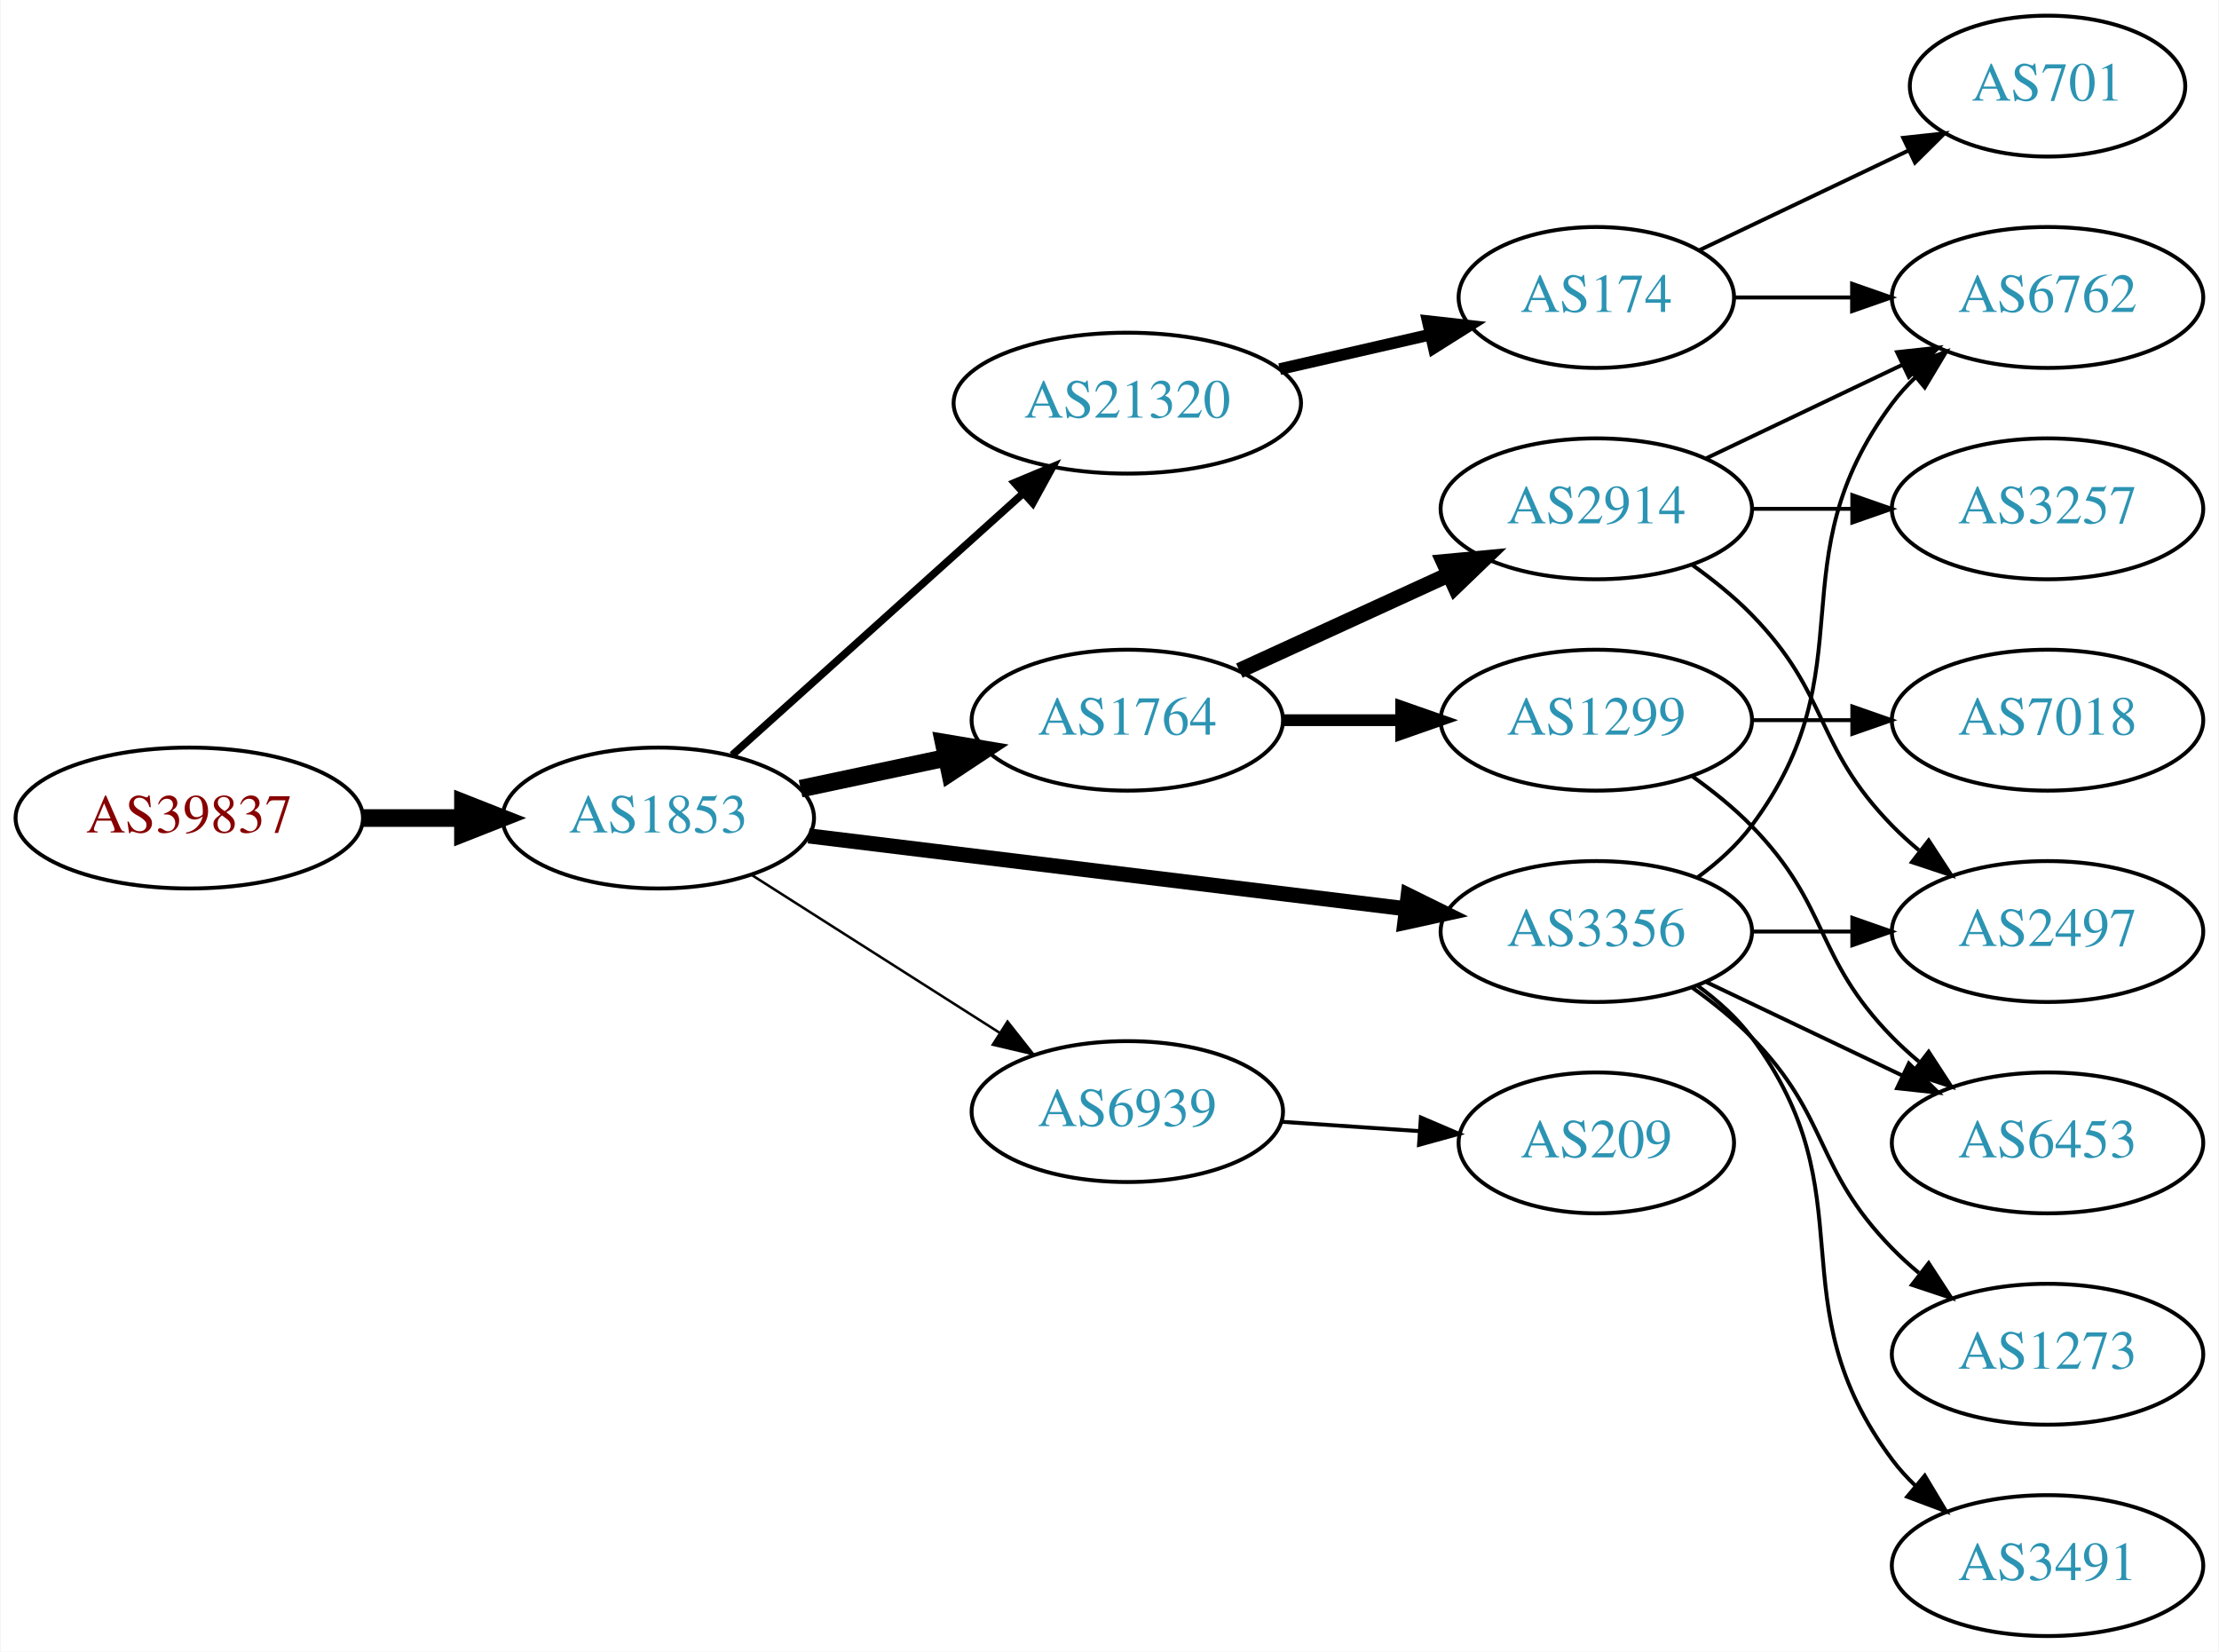
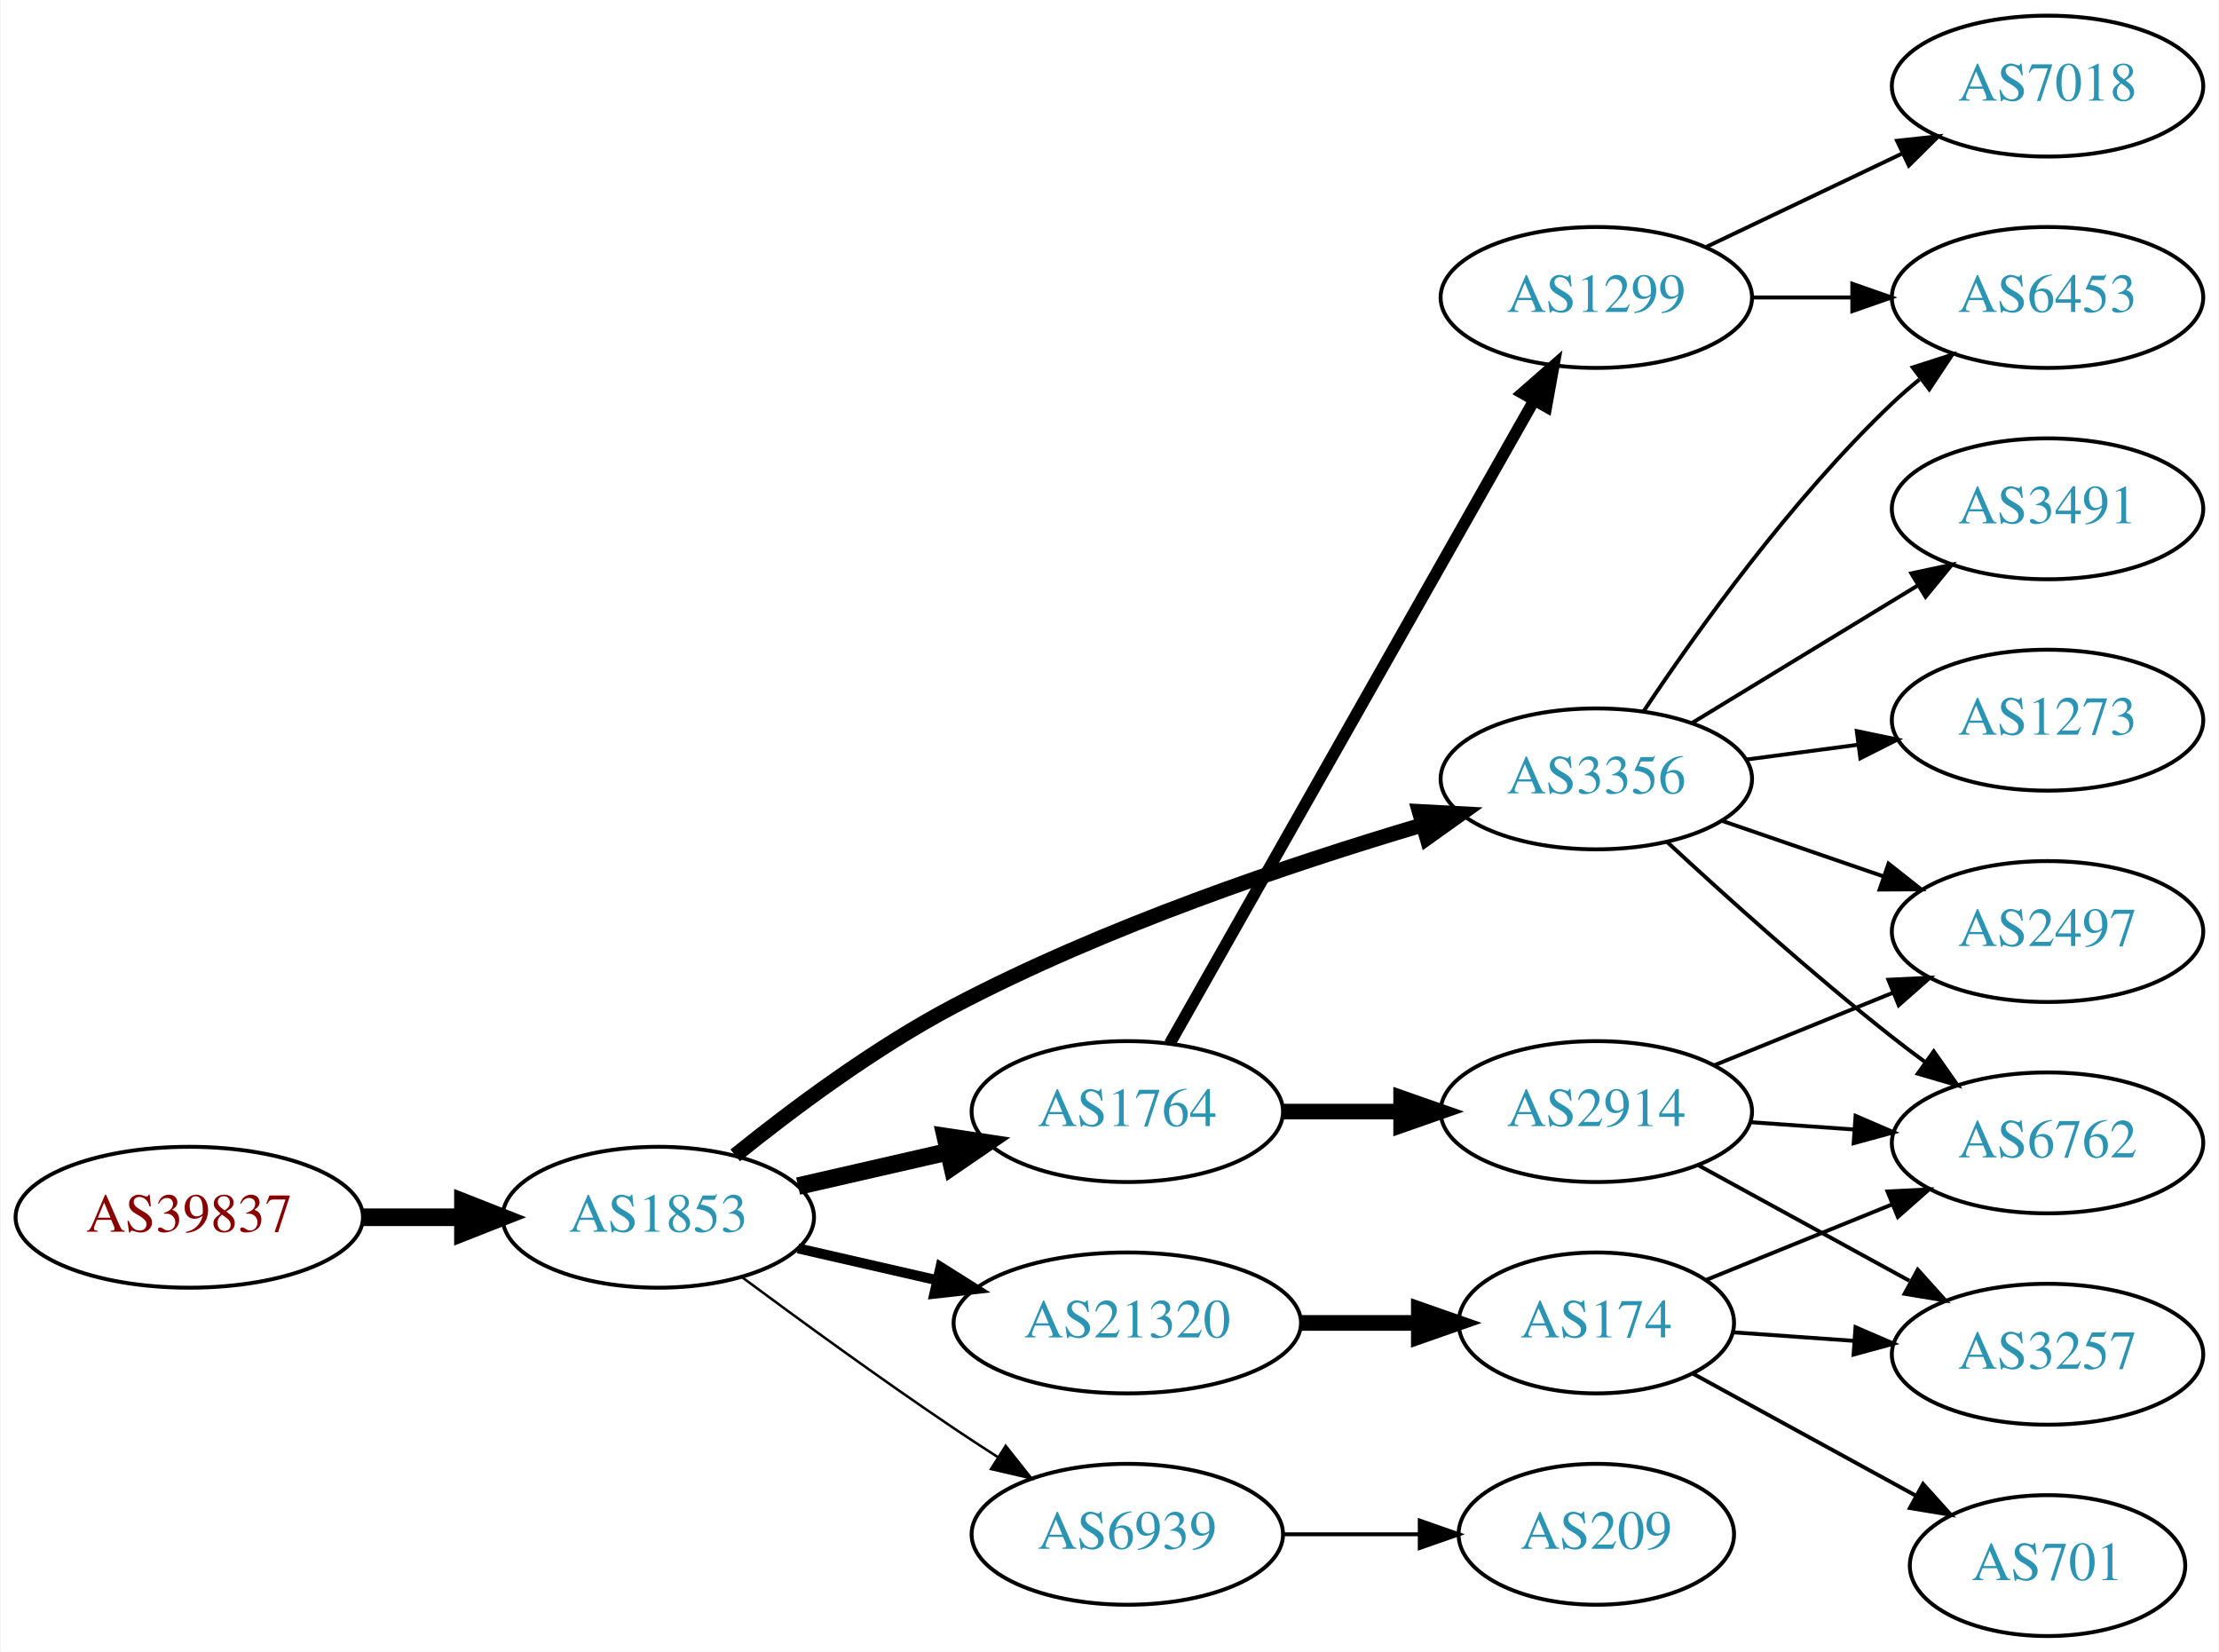
<svg xmlns="http://www.w3.org/2000/svg" xmlns:xlink="http://www.w3.org/1999/xlink" width="567pt" height="422pt" viewBox="0.00 0.00 566.66 422.00">
  <g id="graph0" class="graph" transform="scale(1 1) rotate(0) translate(4 418)">
    <polygon fill="white" stroke="none" points="-4,4 -4,-418 562.663,-418 562.663,4 -4,4" />
    <g id="node1" class="node">
      <g id="a_node1">
        <a xlink:href="/asn/39837" xlink:title="AS39837 ~ MUR [AT]">
-           <ellipse fill="#ffffff" stroke="black" cx="44.196" cy="-209" rx="44.393" ry="18" />
-           <text text-anchor="middle" x="44.196" y="-205.3" font-family="Times,serif" font-size="14.00" fill="#880000">AS39837</text>
+           <ellipse fill="#ffffff" stroke="black" cx="44.196" cy="-107" rx="44.393" ry="18" />
+           <text text-anchor="middle" x="44.196" y="-103.3" font-family="Times,serif" font-size="14.00" fill="#880000">AS39837</text>
        </a>
      </g>
    </g>
    <g id="node2" class="node">
      <g id="a_node2">
        <a xlink:href="/asn/1853" xlink:title="AS1853 ~ ACOnet Backbone [AT]">
-           <ellipse fill="#ffffff" stroke="black" cx="164.039" cy="-209" rx="39.794" ry="18" />
-           <text text-anchor="middle" x="164.039" y="-205.3" font-family="Times,serif" font-size="14.00" fill="#2c94b3">AS1853</text>
+           <ellipse fill="#ffffff" stroke="black" cx="164.039" cy="-107" rx="39.794" ry="18" />
+           <text text-anchor="middle" x="164.039" y="-103.3" font-family="Times,serif" font-size="14.00" fill="#2c94b3">AS1853</text>
        </a>
      </g>
    </g>
    <g id="edge1" class="edge">
-       <path fill="none" stroke="black" stroke-width="4.5" d="M88.407,-209C96.72,-209 105.482,-209 113.965,-209" />
-       <polygon fill="black" stroke="black" stroke-width="4.5" points="114.123,-212.938 124.123,-209 114.123,-205.063 114.123,-212.938" />
+       <path fill="none" stroke="black" stroke-width="4.5" d="M88.407,-107C96.72,-107 105.482,-107 113.965,-107" />
+       <polygon fill="black" stroke="black" stroke-width="4.5" points="114.123,-110.938 124.123,-107 114.123,-103.063 114.123,-110.938" />
    </g>
    <g id="node3" class="node">
      <g id="a_node3">
        <a xlink:href="/asn/21320" xlink:title="AS21320 ~ GEANT Vereniging [EU]">
-           <ellipse fill="#ffffff" stroke="black" cx="283.881" cy="-315" rx="44.393" ry="18" />
-           <text text-anchor="middle" x="283.881" y="-311.3" font-family="Times,serif" font-size="14.00" fill="#2c94b3">AS21320</text>
+           <ellipse fill="#ffffff" stroke="black" cx="283.881" cy="-80" rx="44.393" ry="18" />
+           <text text-anchor="middle" x="283.881" y="-76.3" font-family="Times,serif" font-size="14.00" fill="#2c94b3">AS21320</text>
        </a>
      </g>
    </g>
    <g id="edge2" class="edge">
-       <path fill="none" stroke="black" stroke-width="1.929" d="M182.936,-225.099C202.749,-242.921 234.848,-271.794 257.309,-291.997" />
-       <polygon fill="black" stroke="black" stroke-width="1.929" points="255.04,-294.664 264.815,-298.749 259.721,-289.46 255.04,-294.664" />
+       <path fill="none" stroke="black" stroke-width="2.571" d="M199.758,-99.045C210.896,-96.493 223.432,-93.621 235.325,-90.896" />
+       <polygon fill="black" stroke="black" stroke-width="2.571" points="236.153,-94.297 245.119,-88.652 234.59,-87.474 236.153,-94.297" />
    </g>
    <g id="node4" class="node">
      <g id="a_node4">
        <a xlink:href="/asn/1764" xlink:title="AS1764 ~ NEXTLAYER-AS [AT]">
-           <ellipse fill="#ffffff" stroke="black" cx="283.881" cy="-234" rx="39.794" ry="18" />
-           <text text-anchor="middle" x="283.881" y="-230.3" font-family="Times,serif" font-size="14.00" fill="#2c94b3">AS1764</text>
+           <ellipse fill="#ffffff" stroke="black" cx="283.881" cy="-134" rx="39.794" ry="18" />
+           <text text-anchor="middle" x="283.881" y="-130.3" font-family="Times,serif" font-size="14.00" fill="#2c94b3">AS1764</text>
        </a>
      </g>
    </g>
    <g id="edge3" class="edge">
-       <path fill="none" stroke="black" stroke-width="4.5" d="M200.395,-216.501C212.048,-218.973 225.172,-221.757 237.467,-224.366" />
-       <polygon fill="black" stroke="black" stroke-width="4.5" points="236.95,-228.281 247.549,-226.504 238.584,-220.577 236.95,-228.281" />
+       <path fill="none" stroke="black" stroke-width="4.5" d="M199.758,-114.955C211.758,-117.704 225.379,-120.825 238.071,-123.733" />
+       <polygon fill="black" stroke="black" stroke-width="4.5" points="237.376,-127.613 248.003,-126.009 239.135,-119.937 237.376,-127.613" />
    </g>
    <g id="node5" class="node">
      <g id="a_node5">
        <a xlink:href="/asn/3356" xlink:title="AS3356 ~ Level 3 Parent, LLC [US]">
-           <ellipse fill="#ffffff" stroke="black" cx="403.724" cy="-180" rx="39.794" ry="18" />
-           <text text-anchor="middle" x="403.724" y="-176.3" font-family="Times,serif" font-size="14.00" fill="#2c94b3">AS3356</text>
+           <ellipse fill="#ffffff" stroke="black" cx="403.724" cy="-219" rx="39.794" ry="18" />
+           <text text-anchor="middle" x="403.724" y="-215.3" font-family="Times,serif" font-size="14.00" fill="#2c94b3">AS3356</text>
        </a>
      </g>
    </g>
    <g id="edge4" class="edge">
-       <path fill="none" stroke="black" stroke-width="3.857" d="M202.438,-204.437C243.676,-199.405 310.12,-191.299 355.061,-185.815" />
-       <polygon fill="black" stroke="black" stroke-width="3.857" points="355.648,-189.27 365.15,-184.584 354.8,-182.321 355.648,-189.27" />
+       <path fill="none" stroke="black" stroke-width="3.857" d="M183.694,-122.809C198.228,-134.536 219.298,-150.282 239.685,-161 278.244,-181.272 325.428,-197.187 359.096,-207.177" />
+       <polygon fill="black" stroke="black" stroke-width="3.857" points="358.507,-210.65 369.087,-210.085 360.464,-203.929 358.507,-210.65" />
    </g>
    <g id="node6" class="node">
      <g id="a_node6">
        <a xlink:href="/asn/6939" xlink:title="AS6939 ~ Hurricane Electric LLC [US]">
-           <ellipse fill="#ffffff" stroke="black" cx="283.881" cy="-134" rx="39.794" ry="18" />
-           <text text-anchor="middle" x="283.881" y="-130.3" font-family="Times,serif" font-size="14.00" fill="#2c94b3">AS6939</text>
+           <ellipse fill="#ffffff" stroke="black" cx="283.881" cy="-26" rx="39.794" ry="18" />
+           <text text-anchor="middle" x="283.881" y="-22.3" font-family="Times,serif" font-size="14.00" fill="#2c94b3">AS6939</text>
        </a>
      </g>
    </g>
    <g id="edge5" class="edge">
-       <path fill="none" stroke="black" stroke-width="0.643" d="M187.76,-194.539C205.821,-183.045 231.29,-166.835 251.33,-154.081" />
-       <polygon fill="black" stroke="black" stroke-width="0.643" points="253.271,-156.994 259.828,-148.672 249.512,-151.089 253.271,-156.994" />
+       <path fill="none" stroke="black" stroke-width="0.643" d="M185.369,-91.723C200.231,-80.696 220.976,-65.594 239.685,-53 243.234,-50.611 246.984,-48.161 250.733,-45.758" />
+       <polygon fill="black" stroke="black" stroke-width="0.643" points="252.801,-48.591 259.381,-40.288 249.059,-42.675 252.801,-48.591" />
    </g>
    <g id="node7" class="node">
      <g id="a_node7">
        <a xlink:href="/asn/174" xlink:title="AS174 ~ Cogent Communications [US]">
-           <ellipse fill="#ffffff" stroke="black" cx="403.724" cy="-342" rx="35.194" ry="18" />
-           <text text-anchor="middle" x="403.724" y="-338.3" font-family="Times,serif" font-size="14.00" fill="#2c94b3">AS174</text>
+           <ellipse fill="#ffffff" stroke="black" cx="403.724" cy="-80" rx="35.194" ry="18" />
+           <text text-anchor="middle" x="403.724" y="-76.3" font-family="Times,serif" font-size="14.00" fill="#2c94b3">AS174</text>
        </a>
      </g>
    </g>
    <g id="edge6" class="edge">
-       <path fill="none" stroke="black" stroke-width="3" d="M322.816,-323.692C335.133,-326.514 348.858,-329.658 361.408,-332.534" />
-       <polygon fill="black" stroke="black" stroke-width="3" points="360.644,-335.949 371.173,-334.771 362.207,-329.126 360.644,-335.949" />
+       <path fill="none" stroke="black" stroke-width="4" d="M328.092,-80C337.94,-80 348.42,-80 358.317,-80" />
+       <polygon fill="black" stroke="black" stroke-width="4" points="358.369,-83.5 368.369,-80 358.369,-76.5 358.369,-83.5" />
+     </g>
+     <g id="node11" class="node">
+       <g id="a_node11">
+         <a xlink:href="/asn/1299" xlink:title="AS1299 ~ Telia Carrier [EU]">
+           <ellipse fill="#ffffff" stroke="black" cx="403.724" cy="-342" rx="39.794" ry="18" />
+           <text text-anchor="middle" x="403.724" y="-338.3" font-family="Times,serif" font-size="14.00" fill="#2c94b3">AS1299</text>
+         </a>
+       </g>
+     </g>
+     <g id="edge10" class="edge">
+       <path fill="none" stroke="black" stroke-width="3" d="M294.726,-151.376C315.391,-187.853 363.398,-272.588 387.844,-315.736" />
+       <polygon fill="black" stroke="black" stroke-width="3" points="384.85,-317.552 392.824,-324.527 390.94,-314.101 384.85,-317.552" />
+     </g>
+     <g id="node12" class="node">
+       <g id="a_node12">
+         <a xlink:href="/asn/2914" xlink:title="AS2914 ~ NTT America, Inc. [US]">
+           <ellipse fill="#ffffff" stroke="black" cx="403.724" cy="-134" rx="39.794" ry="18" />
+           <text text-anchor="middle" x="403.724" y="-130.3" font-family="Times,serif" font-size="14.00" fill="#2c94b3">AS2914</text>
+         </a>
+       </g>
+     </g>
+     <g id="edge11" class="edge">
+       <path fill="none" stroke="black" stroke-width="4" d="M323.794,-134C333.347,-134 343.697,-134 353.659,-134" />
+       <polygon fill="black" stroke="black" stroke-width="4" points="353.852,-137.5 363.852,-134 353.852,-130.5 353.852,-137.5" />
    </g>
    <g id="node8" class="node">
      <g id="a_node8">
-         <a xlink:href="/asn/1299" xlink:title="AS1299 ~ Telia Carrier [EU]">
-           <ellipse fill="#ffffff" stroke="black" cx="403.724" cy="-234" rx="39.794" ry="18" />
-           <text text-anchor="middle" x="403.724" y="-230.3" font-family="Times,serif" font-size="14.00" fill="#2c94b3">AS1299</text>
-         </a>
-       </g>
-     </g>
-     <g id="edge7" class="edge">
-       <path fill="none" stroke="black" stroke-width="3" d="M323.794,-234C333.347,-234 343.697,-234 353.659,-234" />
-       <polygon fill="black" stroke="black" stroke-width="3" points="353.852,-237.5 363.852,-234 353.852,-230.5 353.852,-237.5" />
-     </g>
-     <g id="node9" class="node">
-       <g id="a_node9">
-         <a xlink:href="/asn/2914" xlink:title="AS2914 ~ NTT America, Inc. [US]">
-           <ellipse fill="#ffffff" stroke="black" cx="403.724" cy="-288" rx="39.794" ry="18" />
-           <text text-anchor="middle" x="403.724" y="-284.3" font-family="Times,serif" font-size="14.00" fill="#2c94b3">AS2914</text>
-         </a>
-       </g>
-     </g>
-     <g id="edge8" class="edge">
-       <path fill="none" stroke="black" stroke-width="4" d="M312.51,-246.661C328.467,-253.973 348.738,-263.261 366.02,-271.181" />
-       <polygon fill="black" stroke="black" stroke-width="4" points="364.719,-274.435 375.268,-275.419 367.635,-268.071 364.719,-274.435" />
-     </g>
-     <g id="node10" class="node">
-       <g id="a_node10">
-         <a xlink:href="/asn/6453" xlink:title="AS6453 ~ TATA COMMUNICATIONS (AMERICA) INC [US]">
+         <a xlink:href="/asn/6762" xlink:title="AS6762 ~ TELECOM ITALIA SPARKLE S.p.A. [IT]">
          <ellipse fill="#ffffff" stroke="black" cx="519.017" cy="-126" rx="39.794" ry="18" />
-           <text text-anchor="middle" x="519.017" y="-122.3" font-family="Times,serif" font-size="14.00" fill="#2c94b3">AS6453</text>
-         </a>
-       </g>
-     </g>
-     <g id="edge12" class="edge">
-       <path fill="none" stroke="black" d="M431.86,-167.066C446.854,-159.919 465.675,-150.948 481.898,-143.215" />
-       <polygon fill="black" stroke="black" points="483.581,-146.291 491.102,-138.829 480.569,-139.972 483.581,-146.291" />
-     </g>
-     <g id="node12" class="node">
-       <g id="a_node12">
-         <a xlink:href="/asn/1273" xlink:title="AS1273 ~ Vodafone Group PLC [EU]">
-           <ellipse fill="#ffffff" stroke="black" cx="519.017" cy="-72" rx="39.794" ry="18" />
-           <text text-anchor="middle" x="519.017" y="-68.3" font-family="Times,serif" font-size="14.00" fill="#2c94b3">AS1273</text>
-         </a>
-       </g>
-     </g>
-     <g id="edge11" class="edge">
-       <path fill="none" stroke="black" d="M428.318,-165.611C433.574,-161.852 438.906,-157.563 443.37,-153 463.543,-132.383 459.198,-119.617 479.37,-99 481.463,-96.861 483.746,-94.782 486.123,-92.79" />
-       <polygon fill="black" stroke="black" points="488.641,-95.268 494.423,-86.389 484.367,-89.725 488.641,-95.268" />
+           <text text-anchor="middle" x="519.017" y="-122.3" font-family="Times,serif" font-size="14.00" fill="#2c94b3">AS6762</text>
+         </a>
+       </g>
+     </g>
+     <g id="edge16" class="edge">
+       <path fill="none" stroke="black" d="M421.737,-202.953C436.563,-189.216 458.846,-169.157 479.37,-153 482.089,-150.859 484.965,-148.689 487.87,-146.558" />
+       <polygon fill="black" stroke="black" points="489.942,-149.379 496.034,-140.71 485.866,-143.688 489.942,-149.379" />
    </g>
    <g id="node13" class="node">
      <g id="a_node13">
-         <a xlink:href="/asn/6762" xlink:title="AS6762 ~ TELECOM ITALIA SPARKLE S.p.A. [IT]">
+         <a xlink:href="/asn/6453" xlink:title="AS6453 ~ TATA COMMUNICATIONS (AMERICA) INC [US]">
          <ellipse fill="#ffffff" stroke="black" cx="519.017" cy="-342" rx="39.794" ry="18" />
-           <text text-anchor="middle" x="519.017" y="-338.3" font-family="Times,serif" font-size="14.00" fill="#2c94b3">AS6762</text>
-         </a>
-       </g>
-     </g>
-     <g id="edge13" class="edge">
-       <path fill="none" stroke="black" d="M429.655,-193.882C434.731,-197.611 439.649,-202.016 443.37,-207 473.642,-247.542 449.099,-274.458 479.37,-315 481.115,-317.336 483.122,-319.545 485.285,-321.617" />
-       <polygon fill="black" stroke="black" points="483.163,-324.405 493.086,-328.118 487.645,-319.027 483.163,-324.405" />
-     </g>
-     <g id="node14" class="node">
-       <g id="a_node14">
+           <text text-anchor="middle" x="519.017" y="-338.3" font-family="Times,serif" font-size="14.00" fill="#2c94b3">AS6453</text>
+         </a>
+       </g>
+     </g>
+     <g id="edge15" class="edge">
+       <path fill="none" stroke="black" d="M415.766,-236.211C429.258,-256.458 453.505,-290.423 479.37,-315 481.54,-317.061 483.878,-319.085 486.292,-321.039" />
+       <polygon fill="black" stroke="black" points="484.573,-324.127 494.66,-327.37 488.797,-318.545 484.573,-324.127" />
+     </g>
+     <g id="node15" class="node">
+       <g id="a_node15">
        <a xlink:href="/asn/2497" xlink:title="AS2497 ~ Internet Initiative Japan Inc. [JP]">
          <ellipse fill="#ffffff" stroke="black" cx="519.017" cy="-180" rx="39.794" ry="18" />
          <text text-anchor="middle" x="519.017" y="-176.3" font-family="Times,serif" font-size="14.00" fill="#2c94b3">AS2497</text>
        </a>
      </g>
    </g>
    <g id="edge14" class="edge">
-       <path fill="none" stroke="black" d="M443.396,-180C451.599,-180 460.363,-180 468.895,-180" />
-       <polygon fill="black" stroke="black" points="469.134,-183.5 479.134,-180 469.134,-176.5 469.134,-183.5" />
-     </g>
-     <g id="node15" class="node">
-       <g id="a_node15">
+       <path fill="none" stroke="black" d="M435.682,-208.343C448.44,-203.951 463.403,-198.8 477.05,-194.103" />
+       <polygon fill="black" stroke="black" points="478.387,-197.344 486.703,-190.78 476.108,-190.725 478.387,-197.344" />
+     </g>
+     <g id="node16" class="node">
+       <g id="a_node16">
        <a xlink:href="/asn/3491" xlink:title="AS3491 ~ PCCW Global, Inc. [US]">
-           <ellipse fill="#ffffff" stroke="black" cx="519.017" cy="-18" rx="39.794" ry="18" />
-           <text text-anchor="middle" x="519.017" y="-14.3" font-family="Times,serif" font-size="14.00" fill="#2c94b3">AS3491</text>
-         </a>
-       </g>
-     </g>
-     <g id="edge15" class="edge">
-       <path fill="none" stroke="black" d="M429.655,-166.118C434.731,-162.389 439.649,-157.984 443.37,-153 473.642,-112.458 449.099,-85.542 479.37,-45 481.115,-42.664 483.122,-40.455 485.285,-38.383" />
-       <polygon fill="black" stroke="black" points="487.645,-40.973 493.086,-31.882 483.163,-35.595 487.645,-40.973" />
+           <ellipse fill="#ffffff" stroke="black" cx="519.017" cy="-288" rx="39.794" ry="18" />
+           <text text-anchor="middle" x="519.017" y="-284.3" font-family="Times,serif" font-size="14.00" fill="#2c94b3">AS3491</text>
+         </a>
+       </g>
+     </g>
+     <g id="edge17" class="edge">
+       <path fill="none" stroke="black" d="M428.198,-233.297C444.908,-243.474 467.563,-257.272 485.94,-268.464" />
+       <polygon fill="black" stroke="black" points="484.211,-271.509 494.572,-273.721 487.852,-265.531 484.211,-271.509" />
+     </g>
+     <g id="node17" class="node">
+       <g id="a_node17">
+         <a xlink:href="/asn/1273" xlink:title="AS1273 ~ Vodafone Group PLC [EU]">
+           <ellipse fill="#ffffff" stroke="black" cx="519.017" cy="-234" rx="39.794" ry="18" />
+           <text text-anchor="middle" x="519.017" y="-230.3" font-family="Times,serif" font-size="14.00" fill="#2c94b3">AS1273</text>
+         </a>
+       </g>
+     </g>
+     <g id="edge18" class="edge">
+       <path fill="none" stroke="black" d="M442.134,-223.953C451.222,-225.156 461.059,-226.459 470.544,-227.715" />
+       <polygon fill="black" stroke="black" points="470.273,-231.209 480.646,-229.052 471.192,-224.27 470.273,-231.209" />
    </g>
    <g id="node18" class="node">
      <g id="a_node18">
        <a xlink:href="/asn/209" xlink:title="AS209 ~ CenturyLink Communications, LLC [US]">
-           <ellipse fill="#ffffff" stroke="black" cx="403.724" cy="-126" rx="35.194" ry="18" />
-           <text text-anchor="middle" x="403.724" y="-122.3" font-family="Times,serif" font-size="14.00" fill="#2c94b3">AS209</text>
-         </a>
-       </g>
+           <ellipse fill="#ffffff" stroke="black" cx="403.724" cy="-26" rx="35.194" ry="18" />
+           <text text-anchor="middle" x="403.724" y="-22.3" font-family="Times,serif" font-size="14.00" fill="#2c94b3">AS209</text>
+         </a>
+       </g>
+     </g>
+     <g id="edge22" class="edge">
+       <path fill="none" stroke="black" d="M323.794,-26C334.881,-26 347.04,-26 358.422,-26" />
+       <polygon fill="black" stroke="black" points="358.604,-29.5 368.604,-26 358.604,-22.5 358.604,-29.5" />
+     </g>
+     <g id="edge7" class="edge">
+       <path fill="none" stroke="black" d="M431.86,-91.018C446.064,-96.785 463.701,-103.946 479.311,-110.285" />
+       <polygon fill="black" stroke="black" points="478.138,-113.586 488.72,-114.105 480.771,-107.1 478.138,-113.586" />
+     </g>
+     <g id="node9" class="node">
+       <g id="a_node9">
+         <a xlink:href="/asn/3257" xlink:title="AS3257 ~ GTT [DE]">
+           <ellipse fill="#ffffff" stroke="black" cx="519.017" cy="-72" rx="39.794" ry="18" />
+           <text text-anchor="middle" x="519.017" y="-68.3" font-family="Times,serif" font-size="14.00" fill="#2c94b3">AS3257</text>
+         </a>
+       </g>
+     </g>
+     <g id="edge8" class="edge">
+       <path fill="none" stroke="black" d="M438.715,-77.6C448.394,-76.916 459.13,-76.158 469.495,-75.426" />
+       <polygon fill="black" stroke="black" points="469.955,-78.903 479.683,-74.707 469.461,-71.92 469.955,-78.903" />
+     </g>
+     <g id="node10" class="node">
+       <g id="a_node10">
+         <a xlink:href="/asn/701" xlink:title="AS701 ~ UUNET [US]">
+           <ellipse fill="#ffffff" stroke="black" cx="519.017" cy="-18" rx="35.194" ry="18" />
+           <text text-anchor="middle" x="519.017" y="-14.3" font-family="Times,serif" font-size="14.00" fill="#2c94b3">AS701</text>
+         </a>
+       </g>
+     </g>
+     <g id="edge9" class="edge">
+       <path fill="none" stroke="black" d="M428.474,-67.003C444.939,-57.992 467.08,-45.876 485.225,-35.946" />
+       <polygon fill="black" stroke="black" points="487.206,-38.851 494.298,-30.98 483.845,-32.711 487.206,-38.851" />
+     </g>
+     <g id="edge12" class="edge">
+       <path fill="none" stroke="black" d="M443.396,-342C451.599,-342 460.363,-342 468.895,-342" />
+       <polygon fill="black" stroke="black" points="469.134,-345.5 479.134,-342 469.134,-338.5 469.134,-345.5" />
+     </g>
+     <g id="node14" class="node">
+       <g id="a_node14">
+         <a xlink:href="/asn/7018" xlink:title="AS7018 ~ AT&amp;T Services, Inc. [US]">
+           <ellipse fill="#ffffff" stroke="black" cx="519.017" cy="-396" rx="39.794" ry="18" />
+           <text text-anchor="middle" x="519.017" y="-392.3" font-family="Times,serif" font-size="14.00" fill="#2c94b3">AS7018</text>
+         </a>
+       </g>
+     </g>
+     <g id="edge13" class="edge">
+       <path fill="none" stroke="black" d="M431.86,-354.934C446.854,-362.081 465.675,-371.052 481.898,-378.785" />
+       <polygon fill="black" stroke="black" points="480.569,-382.028 491.102,-383.171 483.581,-375.709 480.569,-382.028" />
+     </g>
+     <g id="edge20" class="edge">
+       <path fill="none" stroke="black" d="M443.08,-131.292C451.569,-130.692 460.673,-130.049 469.507,-129.425" />
+       <polygon fill="black" stroke="black" points="469.972,-132.901 479.7,-128.706 469.479,-125.919 469.972,-132.901" />
    </g>
    <g id="edge21" class="edge">
-       <path fill="none" stroke="black" d="M323.141,-131.403C334.473,-130.633 346.972,-129.785 358.64,-128.993" />
-       <polygon fill="black" stroke="black" points="358.89,-132.484 368.63,-128.315 358.416,-125.5 358.89,-132.484" />
-     </g>
-     <g id="edge16" class="edge">
-       <path fill="none" stroke="black" d="M439.023,-342C448.4,-342 458.75,-342 468.785,-342" />
-       <polygon fill="black" stroke="black" points="469.074,-345.5 479.074,-342 469.074,-338.5 469.074,-345.5" />
-     </g>
-     <g id="node16" class="node">
-       <g id="a_node16">
-         <a xlink:href="/asn/701" xlink:title="AS701 ~ UUNET [US]">
-           <ellipse fill="#ffffff" stroke="black" cx="519.017" cy="-396" rx="35.194" ry="18" />
-           <text text-anchor="middle" x="519.017" y="-392.3" font-family="Times,serif" font-size="14.00" fill="#2c94b3">AS701</text>
-         </a>
-       </g>
-     </g>
-     <g id="edge17" class="edge">
-       <path fill="none" stroke="black" d="M430.149,-354.119C445.892,-361.622 466.314,-371.356 483.507,-379.551" />
-       <polygon fill="black" stroke="black" points="482.143,-382.779 492.676,-383.922 485.155,-376.46 482.143,-382.779" />
-     </g>
-     <g id="edge9" class="edge">
-       <path fill="none" stroke="black" d="M428.318,-219.611C433.574,-215.852 438.906,-211.563 443.37,-207 463.543,-186.383 459.198,-173.617 479.37,-153 481.463,-150.861 483.746,-148.782 486.123,-146.79" />
-       <polygon fill="black" stroke="black" points="488.641,-149.268 494.423,-140.389 484.367,-143.725 488.641,-149.268" />
-     </g>
-     <g id="node11" class="node">
-       <g id="a_node11">
-         <a xlink:href="/asn/7018" xlink:title="AS7018 ~ AT&amp;T Services, Inc. [US]">
-           <ellipse fill="#ffffff" stroke="black" cx="519.017" cy="-234" rx="39.794" ry="18" />
-           <text text-anchor="middle" x="519.017" y="-230.3" font-family="Times,serif" font-size="14.00" fill="#2c94b3">AS7018</text>
-         </a>
-       </g>
-     </g>
-     <g id="edge10" class="edge">
-       <path fill="none" stroke="black" d="M443.396,-234C451.599,-234 460.363,-234 468.895,-234" />
-       <polygon fill="black" stroke="black" points="469.134,-237.5 479.134,-234 469.134,-230.5 469.134,-237.5" />
-     </g>
-     <g id="edge18" class="edge">
-       <path fill="none" stroke="black" d="M431.86,-300.934C446.854,-308.081 465.675,-317.052 481.898,-324.785" />
-       <polygon fill="black" stroke="black" points="480.569,-328.028 491.102,-329.171 483.581,-321.709 480.569,-328.028" />
+       <path fill="none" stroke="black" d="M429.867,-120.24C445.708,-111.571 466.369,-100.265 483.706,-90.777" />
+       <polygon fill="black" stroke="black" points="485.852,-93.592 492.944,-85.721 482.491,-87.452 485.852,-93.592" />
    </g>
    <g id="edge19" class="edge">
-       <path fill="none" stroke="black" d="M428.318,-273.611C433.574,-269.852 438.906,-265.563 443.37,-261 463.543,-240.383 459.198,-227.617 479.37,-207 481.463,-204.861 483.746,-202.782 486.123,-200.79" />
-       <polygon fill="black" stroke="black" points="488.641,-203.268 494.423,-194.389 484.367,-197.725 488.641,-203.268" />
-     </g>
-     <g id="node17" class="node">
-       <g id="a_node17">
-         <a xlink:href="/asn/3257" xlink:title="AS3257 ~ GTT [DE]">
-           <ellipse fill="#ffffff" stroke="black" cx="519.017" cy="-288" rx="39.794" ry="18" />
-           <text text-anchor="middle" x="519.017" y="-284.3" font-family="Times,serif" font-size="14.00" fill="#2c94b3">AS3257</text>
-         </a>
-       </g>
-     </g>
-     <g id="edge20" class="edge">
-       <path fill="none" stroke="black" d="M443.396,-288C451.599,-288 460.363,-288 468.895,-288" />
-       <polygon fill="black" stroke="black" points="469.134,-291.5 479.134,-288 469.134,-284.5 469.134,-291.5" />
+       <path fill="none" stroke="black" d="M433.9,-145.846C447.775,-151.48 464.552,-158.292 479.461,-164.346" />
+       <polygon fill="black" stroke="black" points="478.358,-167.675 488.94,-168.194 480.991,-161.189 478.358,-167.675" />
    </g>
  </g>
</svg>
